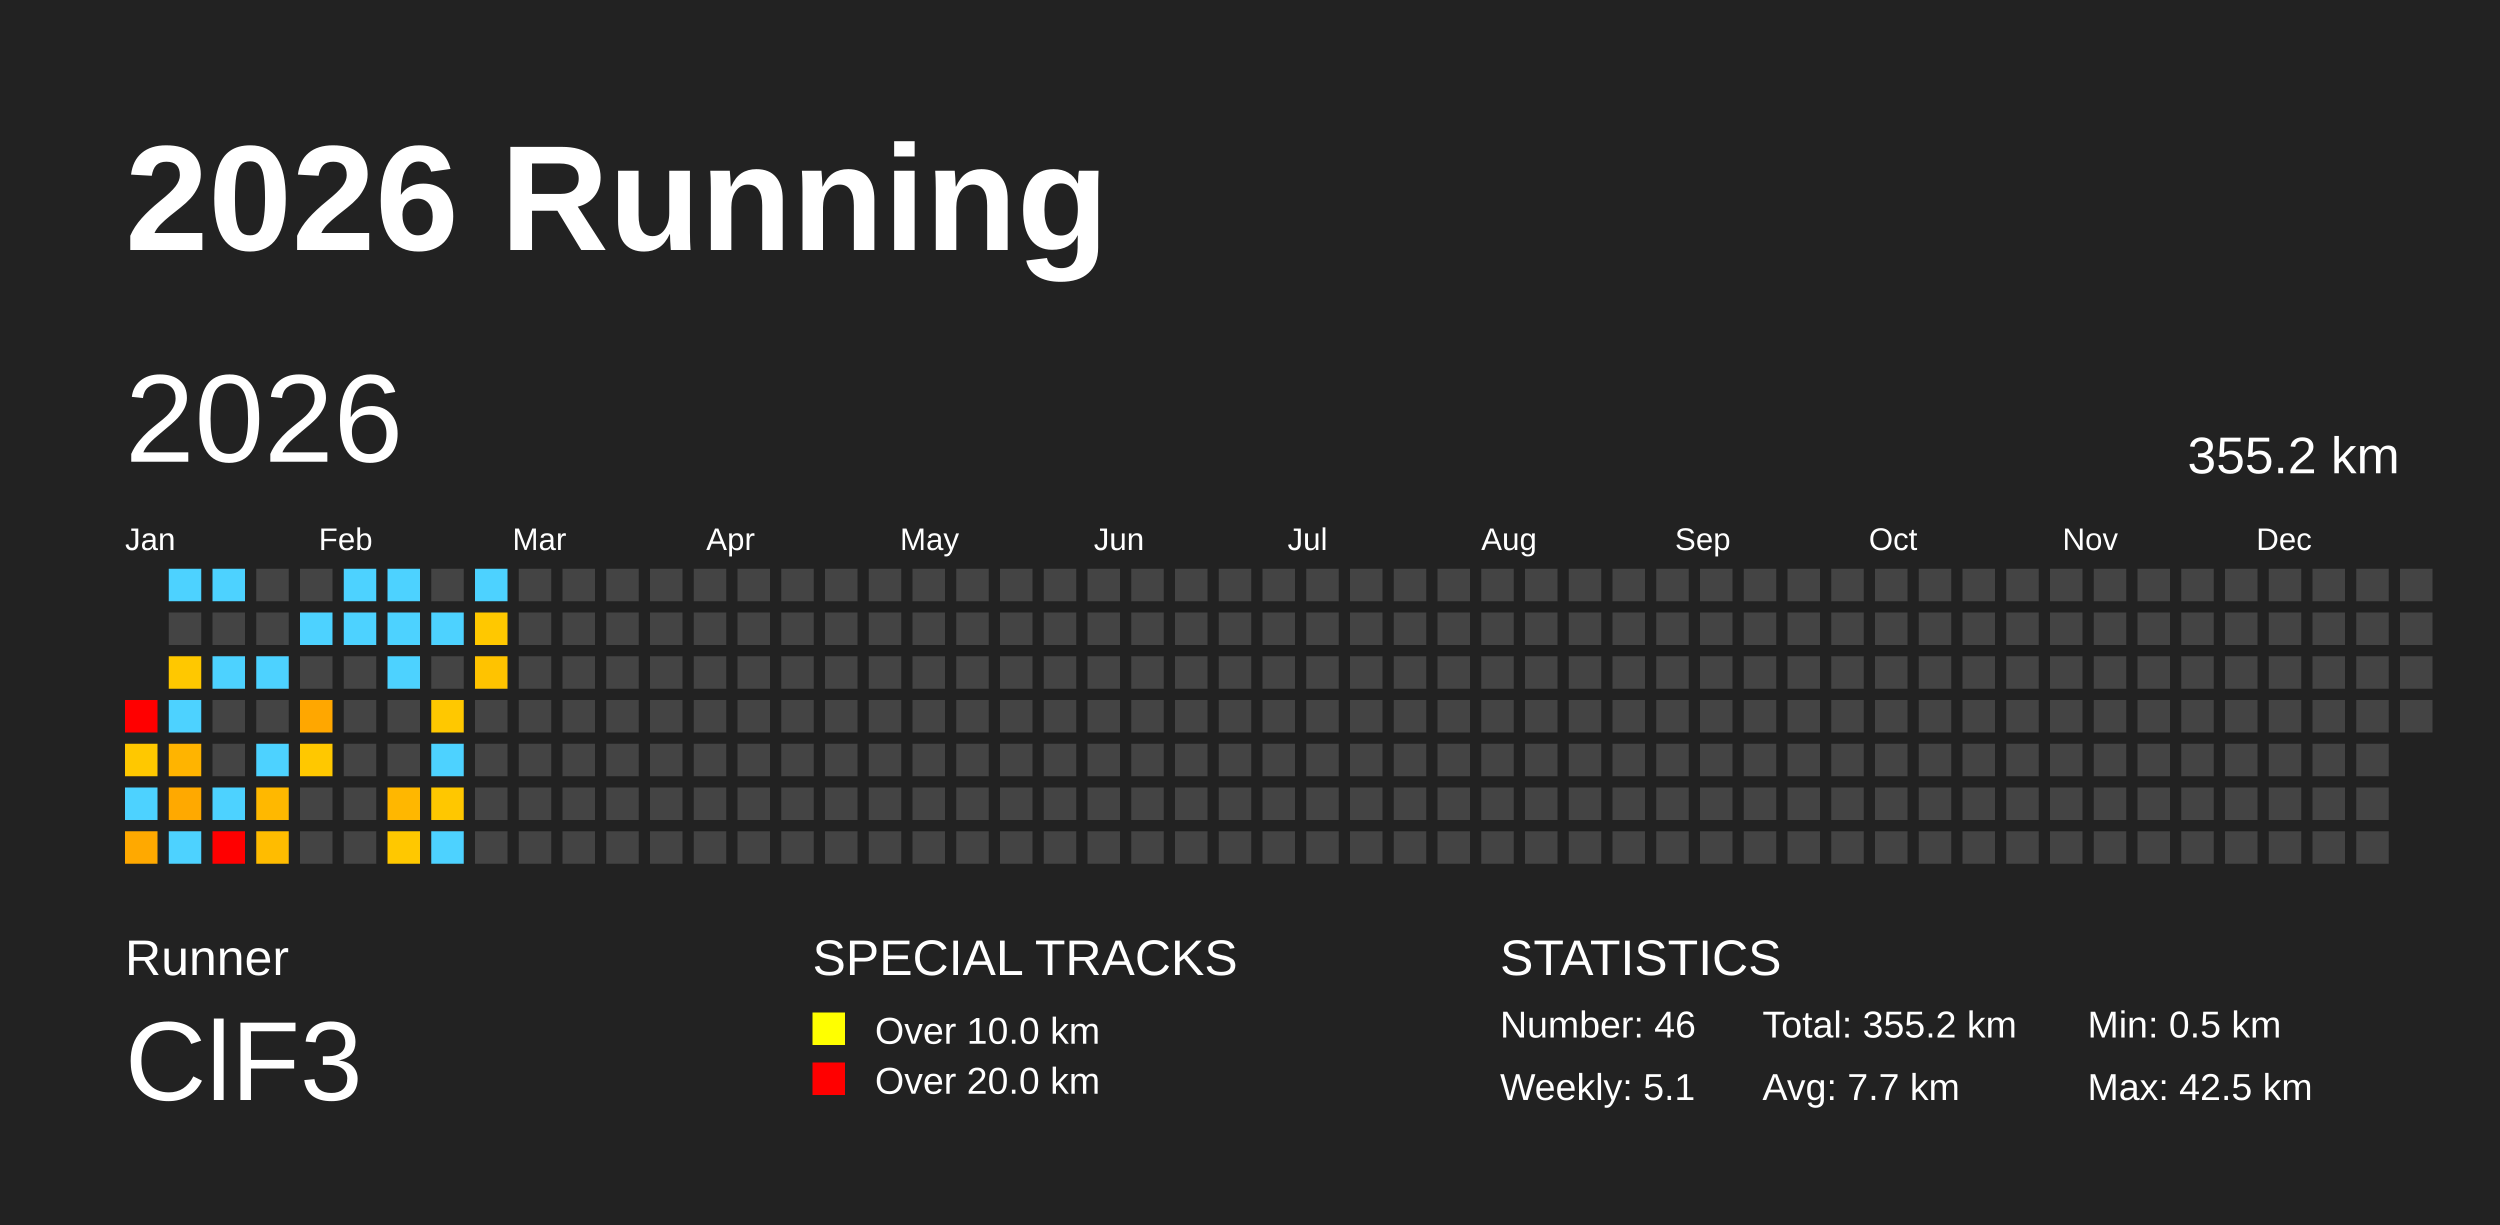
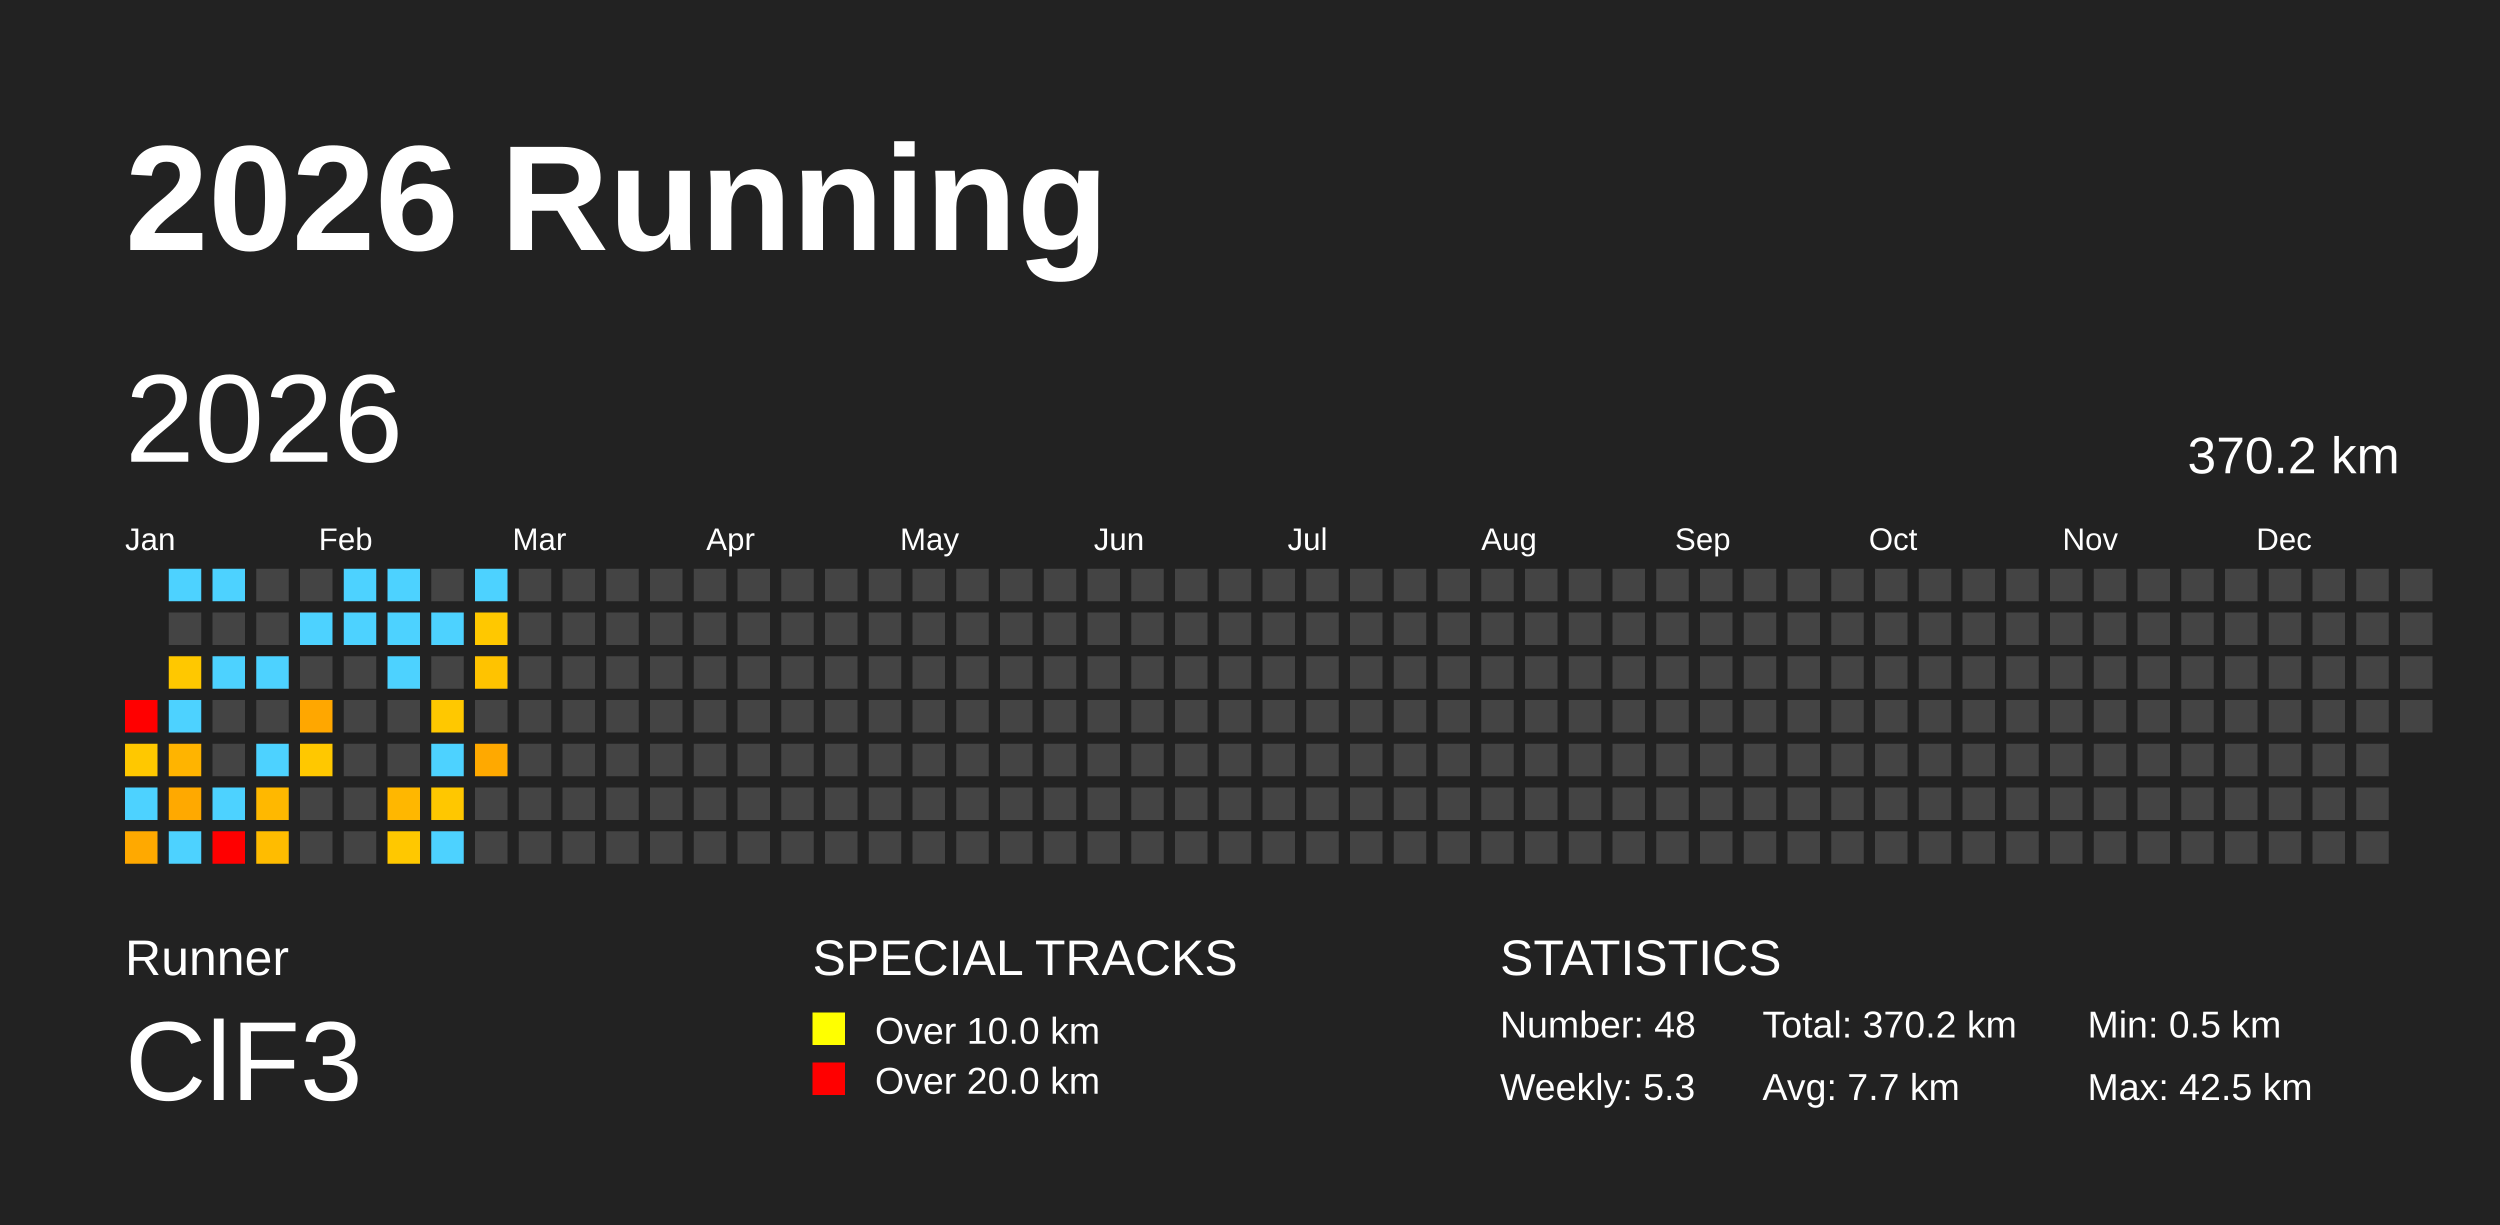
<svg xmlns="http://www.w3.org/2000/svg" baseProfile="full" height="98mm" version="1.1" viewBox="0,0,200,98" width="200mm">
  <defs />
  <rect fill="#222222" height="98" width="200" x="0" y="0" />
  <text fill="#FFFFFF" style="font-size:12px; font-family:Arial; font-weight:bold;" x="10" y="20">2026 Running</text>
  <text fill="#FFFFFF" style="font-size:4px; font-family:Arial" x="10" y="78">Runner</text>
  <text fill="#FFFFFF" style="font-size:9px; font-family:Arial" x="10" y="88">ClF3</text>
  <text fill="#FFFFFF" style="font-size:4px; font-family:Arial" x="65" y="78">SPECIAL TRACKS</text>
  <rect fill="yellow" height="2.6" width="2.6" x="65" y="81" />
  <text fill="#FFFFFF" style="font-size:3px; font-family:Arial" x="70" y="83.5">Over 10.0 km</text>
  <rect fill="red" height="2.6" width="2.6" x="65" y="85" />
  <text fill="#FFFFFF" style="font-size:3px; font-family:Arial" x="70" y="87.5">Over 20.0 km</text>
  <text fill="#FFFFFF" style="font-size:4px; font-family:Arial" x="120" y="78">STATISTICS</text>
-   <text fill="#FFFFFF" style="font-size:3px; font-family:Arial" x="120" y="83">Number: 46</text>
-   <text fill="#FFFFFF" style="font-size:3px; font-family:Arial" x="120" y="88">Weekly: 5.1</text>
-   <text fill="#FFFFFF" style="font-size:3px; font-family:Arial" x="141" y="83">Total: 355.2 km</text>
+   <text fill="#FFFFFF" style="font-size:3px; font-family:Arial" x="120" y="83">Number: 48</text>
+   <text fill="#FFFFFF" style="font-size:3px; font-family:Arial" x="120" y="88">Weekly: 5.3</text>
+   <text fill="#FFFFFF" style="font-size:3px; font-family:Arial" x="141" y="83">Total: 370.2 km</text>
  <text fill="#FFFFFF" style="font-size:3px; font-family:Arial" x="141" y="88">Avg: 7.7 km</text>
  <text fill="#FFFFFF" style="font-size:3px; font-family:Arial" x="167" y="83">Min: 0.5 km</text>
  <text fill="#FFFFFF" style="font-size:3px; font-family:Arial" x="167" y="88">Max: 42.5 km</text>
  <text dominant-baseline="hanging" fill="#FFFFFF" style="font-size:10.0px; font-family:Arial;" x="10" y="30">2026</text>
-   <text dominant-baseline="hanging" fill="#FFFFFF" style="font-size:4.125px; font-family:Arial;" x="175" y="35">355.2 km</text>
+   <text dominant-baseline="hanging" fill="#FFFFFF" style="font-size:4.125px; font-family:Arial;" x="175" y="35">370.2 km</text>
  <text fill="#FFFFFF" style="font-size:2.5px; font-family:Arial" x="10.0" y="44">Jan</text>
  <text fill="#FFFFFF" style="font-size:2.5px; font-family:Arial" x="25.5" y="44">Feb</text>
  <text fill="#FFFFFF" style="font-size:2.5px; font-family:Arial" x="41.0" y="44">Mar</text>
  <text fill="#FFFFFF" style="font-size:2.5px; font-family:Arial" x="56.5" y="44">Apr</text>
  <text fill="#FFFFFF" style="font-size:2.5px; font-family:Arial" x="72.0" y="44">May</text>
  <text fill="#FFFFFF" style="font-size:2.5px; font-family:Arial" x="87.5" y="44">Jun</text>
  <text fill="#FFFFFF" style="font-size:2.5px; font-family:Arial" x="103.0" y="44">Jul</text>
  <text fill="#FFFFFF" style="font-size:2.5px; font-family:Arial" x="118.5" y="44">Aug</text>
  <text fill="#FFFFFF" style="font-size:2.5px; font-family:Arial" x="134.0" y="44">Sep</text>
  <text fill="#FFFFFF" style="font-size:2.5px; font-family:Arial" x="149.5" y="44">Oct</text>
  <text fill="#FFFFFF" style="font-size:2.5px; font-family:Arial" x="165.0" y="44">Nov</text>
  <text fill="#FFFFFF" style="font-size:2.5px; font-family:Arial" x="180.5" y="44">Dec</text>
  <rect fill="red" height="2.6" width="2.6" x="10.0" y="56.0" />
  <rect fill="#ffc800" height="2.6" width="2.6" x="10.0" y="59.5" />
  <rect fill="#4dd2ff" height="2.6" width="2.6" x="10.0" y="63.0" />
  <rect fill="#ffa900" height="2.6" width="2.6" x="10.0" y="66.5" />
  <rect fill="#4dd2ff" height="2.6" width="2.6" x="13.5" y="45.5" />
  <rect fill="#444444" height="2.6" width="2.6" x="13.5" y="49.0" />
  <rect fill="#ffc800" height="2.6" width="2.6" x="13.5" y="52.5" />
  <rect fill="#4dd2ff" height="2.6" width="2.6" x="13.5" y="56.0" />
  <rect fill="#ffb400" height="2.6" width="2.6" x="13.5" y="59.5" />
  <rect fill="#ffa900" height="2.6" width="2.6" x="13.5" y="63.0" />
  <rect fill="#4dd2ff" height="2.6" width="2.6" x="13.5" y="66.5" />
  <rect fill="#4dd2ff" height="2.6" width="2.6" x="17.0" y="45.5" />
  <rect fill="#444444" height="2.6" width="2.6" x="17.0" y="49.0" />
  <rect fill="#4dd2ff" height="2.6" width="2.6" x="17.0" y="52.5" />
  <rect fill="#444444" height="2.6" width="2.6" x="17.0" y="56.0" />
  <rect fill="#444444" height="2.6" width="2.6" x="17.0" y="59.5" />
  <rect fill="#4dd2ff" height="2.6" width="2.6" x="17.0" y="63.0" />
  <rect fill="red" height="2.6" width="2.6" x="17.0" y="66.5" />
  <rect fill="#444444" height="2.6" width="2.6" x="20.5" y="45.5" />
  <rect fill="#444444" height="2.6" width="2.6" x="20.5" y="49.0" />
  <rect fill="#4dd2ff" height="2.6" width="2.6" x="20.5" y="52.5" />
  <rect fill="#444444" height="2.6" width="2.6" x="20.5" y="56.0" />
  <rect fill="#4dd2ff" height="2.6" width="2.6" x="20.5" y="59.5" />
  <rect fill="#ffb800" height="2.6" width="2.6" x="20.5" y="63.0" />
  <rect fill="#ffbc00" height="2.6" width="2.6" x="20.5" y="66.5" />
  <rect fill="#444444" height="2.6" width="2.6" x="24.0" y="45.5" />
  <rect fill="#4dd2ff" height="2.6" width="2.6" x="24.0" y="49.0" />
  <rect fill="#444444" height="2.6" width="2.6" x="24.0" y="52.5" />
  <rect fill="#ffa700" height="2.6" width="2.6" x="24.0" y="56.0" />
  <rect fill="#ffc800" height="2.6" width="2.6" x="24.0" y="59.5" />
  <rect fill="#444444" height="2.6" width="2.6" x="24.0" y="63.0" />
  <rect fill="#444444" height="2.6" width="2.6" x="24.0" y="66.5" />
  <rect fill="#4dd2ff" height="2.6" width="2.6" x="27.5" y="45.5" />
  <rect fill="#4dd2ff" height="2.6" width="2.6" x="27.5" y="49.0" />
  <rect fill="#444444" height="2.6" width="2.6" x="27.5" y="52.5" />
  <rect fill="#444444" height="2.6" width="2.6" x="27.5" y="56.0" />
  <rect fill="#444444" height="2.6" width="2.6" x="27.5" y="59.5" />
  <rect fill="#444444" height="2.6" width="2.6" x="27.5" y="63.0" />
  <rect fill="#444444" height="2.6" width="2.6" x="27.5" y="66.5" />
  <rect fill="#4dd2ff" height="2.6" width="2.6" x="31.0" y="45.5" />
  <rect fill="#4dd2ff" height="2.6" width="2.6" x="31.0" y="49.0" />
  <rect fill="#4dd2ff" height="2.6" width="2.6" x="31.0" y="52.5" />
  <rect fill="#444444" height="2.6" width="2.6" x="31.0" y="56.0" />
  <rect fill="#444444" height="2.6" width="2.6" x="31.0" y="59.5" />
  <rect fill="#ffb700" height="2.6" width="2.6" x="31.0" y="63.0" />
  <rect fill="#ffc800" height="2.6" width="2.6" x="31.0" y="66.5" />
  <rect fill="#444444" height="2.6" width="2.6" x="34.5" y="45.5" />
  <rect fill="#4dd2ff" height="2.6" width="2.6" x="34.5" y="49.0" />
  <rect fill="#444444" height="2.6" width="2.6" x="34.5" y="52.5" />
  <rect fill="#ffc800" height="2.6" width="2.6" x="34.5" y="56.0" />
  <rect fill="#4dd2ff" height="2.6" width="2.6" x="34.5" y="59.5" />
  <rect fill="#ffc700" height="2.6" width="2.6" x="34.5" y="63.0" />
  <rect fill="#4dd2ff" height="2.6" width="2.6" x="34.5" y="66.5" />
  <rect fill="#4dd2ff" height="2.6" width="2.6" x="38.0" y="45.5" />
  <rect fill="#ffc800" height="2.6" width="2.6" x="38.0" y="49.0" />
  <rect fill="#ffc300" height="2.6" width="2.6" x="38.0" y="52.5" />
  <rect fill="#444444" height="2.6" width="2.6" x="38.0" y="56.0" />
-   <rect fill="#444444" height="2.6" width="2.6" x="38.0" y="59.5" />
+   <rect fill="#ffa900" height="2.6" width="2.6" x="38.0" y="59.5" />
  <rect fill="#444444" height="2.6" width="2.6" x="38.0" y="63.0" />
  <rect fill="#444444" height="2.6" width="2.6" x="38.0" y="66.5" />
  <rect fill="#444444" height="2.6" width="2.6" x="41.5" y="45.5" />
  <rect fill="#444444" height="2.6" width="2.6" x="41.5" y="49.0" />
  <rect fill="#444444" height="2.6" width="2.6" x="41.5" y="52.5" />
  <rect fill="#444444" height="2.6" width="2.6" x="41.5" y="56.0" />
  <rect fill="#444444" height="2.6" width="2.6" x="41.5" y="59.5" />
  <rect fill="#444444" height="2.6" width="2.6" x="41.5" y="63.0" />
  <rect fill="#444444" height="2.6" width="2.6" x="41.5" y="66.5" />
  <rect fill="#444444" height="2.6" width="2.6" x="45.0" y="45.5" />
  <rect fill="#444444" height="2.6" width="2.6" x="45.0" y="49.0" />
  <rect fill="#444444" height="2.6" width="2.6" x="45.0" y="52.5" />
  <rect fill="#444444" height="2.6" width="2.6" x="45.0" y="56.0" />
  <rect fill="#444444" height="2.6" width="2.6" x="45.0" y="59.5" />
  <rect fill="#444444" height="2.6" width="2.6" x="45.0" y="63.0" />
  <rect fill="#444444" height="2.6" width="2.6" x="45.0" y="66.5" />
  <rect fill="#444444" height="2.6" width="2.6" x="48.5" y="45.5" />
  <rect fill="#444444" height="2.6" width="2.6" x="48.5" y="49.0" />
  <rect fill="#444444" height="2.6" width="2.6" x="48.5" y="52.5" />
  <rect fill="#444444" height="2.6" width="2.6" x="48.5" y="56.0" />
  <rect fill="#444444" height="2.6" width="2.6" x="48.5" y="59.5" />
  <rect fill="#444444" height="2.6" width="2.6" x="48.5" y="63.0" />
  <rect fill="#444444" height="2.6" width="2.6" x="48.5" y="66.5" />
  <rect fill="#444444" height="2.6" width="2.6" x="52.0" y="45.5" />
  <rect fill="#444444" height="2.6" width="2.6" x="52.0" y="49.0" />
  <rect fill="#444444" height="2.6" width="2.6" x="52.0" y="52.5" />
  <rect fill="#444444" height="2.6" width="2.6" x="52.0" y="56.0" />
  <rect fill="#444444" height="2.6" width="2.6" x="52.0" y="59.5" />
  <rect fill="#444444" height="2.6" width="2.6" x="52.0" y="63.0" />
  <rect fill="#444444" height="2.6" width="2.6" x="52.0" y="66.5" />
  <rect fill="#444444" height="2.6" width="2.6" x="55.5" y="45.5" />
  <rect fill="#444444" height="2.6" width="2.6" x="55.5" y="49.0" />
  <rect fill="#444444" height="2.6" width="2.6" x="55.5" y="52.5" />
  <rect fill="#444444" height="2.6" width="2.6" x="55.5" y="56.0" />
  <rect fill="#444444" height="2.6" width="2.6" x="55.5" y="59.5" />
  <rect fill="#444444" height="2.6" width="2.6" x="55.5" y="63.0" />
  <rect fill="#444444" height="2.6" width="2.6" x="55.5" y="66.5" />
  <rect fill="#444444" height="2.6" width="2.6" x="59.0" y="45.5" />
  <rect fill="#444444" height="2.6" width="2.6" x="59.0" y="49.0" />
  <rect fill="#444444" height="2.6" width="2.6" x="59.0" y="52.5" />
  <rect fill="#444444" height="2.6" width="2.6" x="59.0" y="56.0" />
  <rect fill="#444444" height="2.6" width="2.6" x="59.0" y="59.5" />
  <rect fill="#444444" height="2.6" width="2.6" x="59.0" y="63.0" />
  <rect fill="#444444" height="2.6" width="2.6" x="59.0" y="66.5" />
  <rect fill="#444444" height="2.6" width="2.6" x="62.5" y="45.5" />
  <rect fill="#444444" height="2.6" width="2.6" x="62.5" y="49.0" />
  <rect fill="#444444" height="2.6" width="2.6" x="62.5" y="52.5" />
  <rect fill="#444444" height="2.6" width="2.6" x="62.5" y="56.0" />
  <rect fill="#444444" height="2.6" width="2.6" x="62.5" y="59.5" />
  <rect fill="#444444" height="2.6" width="2.6" x="62.5" y="63.0" />
  <rect fill="#444444" height="2.6" width="2.6" x="62.5" y="66.5" />
  <rect fill="#444444" height="2.6" width="2.6" x="66.0" y="45.5" />
  <rect fill="#444444" height="2.6" width="2.6" x="66.0" y="49.0" />
  <rect fill="#444444" height="2.6" width="2.6" x="66.0" y="52.5" />
  <rect fill="#444444" height="2.6" width="2.6" x="66.0" y="56.0" />
  <rect fill="#444444" height="2.6" width="2.6" x="66.0" y="59.5" />
  <rect fill="#444444" height="2.6" width="2.6" x="66.0" y="63.0" />
  <rect fill="#444444" height="2.6" width="2.6" x="66.0" y="66.5" />
  <rect fill="#444444" height="2.6" width="2.6" x="69.5" y="45.5" />
  <rect fill="#444444" height="2.6" width="2.6" x="69.5" y="49.0" />
  <rect fill="#444444" height="2.6" width="2.6" x="69.5" y="52.5" />
  <rect fill="#444444" height="2.6" width="2.6" x="69.5" y="56.0" />
  <rect fill="#444444" height="2.6" width="2.6" x="69.5" y="59.5" />
  <rect fill="#444444" height="2.6" width="2.6" x="69.5" y="63.0" />
  <rect fill="#444444" height="2.6" width="2.6" x="69.5" y="66.5" />
  <rect fill="#444444" height="2.6" width="2.6" x="73.0" y="45.5" />
  <rect fill="#444444" height="2.6" width="2.6" x="73.0" y="49.0" />
  <rect fill="#444444" height="2.6" width="2.6" x="73.0" y="52.5" />
  <rect fill="#444444" height="2.6" width="2.6" x="73.0" y="56.0" />
  <rect fill="#444444" height="2.6" width="2.6" x="73.0" y="59.5" />
  <rect fill="#444444" height="2.6" width="2.6" x="73.0" y="63.0" />
  <rect fill="#444444" height="2.6" width="2.6" x="73.0" y="66.5" />
  <rect fill="#444444" height="2.6" width="2.6" x="76.5" y="45.5" />
  <rect fill="#444444" height="2.6" width="2.6" x="76.5" y="49.0" />
  <rect fill="#444444" height="2.6" width="2.6" x="76.5" y="52.5" />
  <rect fill="#444444" height="2.6" width="2.6" x="76.5" y="56.0" />
  <rect fill="#444444" height="2.6" width="2.6" x="76.5" y="59.5" />
  <rect fill="#444444" height="2.6" width="2.6" x="76.5" y="63.0" />
  <rect fill="#444444" height="2.6" width="2.6" x="76.5" y="66.5" />
  <rect fill="#444444" height="2.6" width="2.6" x="80.0" y="45.5" />
  <rect fill="#444444" height="2.6" width="2.6" x="80.0" y="49.0" />
  <rect fill="#444444" height="2.6" width="2.6" x="80.0" y="52.5" />
  <rect fill="#444444" height="2.6" width="2.6" x="80.0" y="56.0" />
  <rect fill="#444444" height="2.6" width="2.6" x="80.0" y="59.5" />
  <rect fill="#444444" height="2.6" width="2.6" x="80.0" y="63.0" />
  <rect fill="#444444" height="2.6" width="2.6" x="80.0" y="66.5" />
  <rect fill="#444444" height="2.6" width="2.6" x="83.5" y="45.5" />
  <rect fill="#444444" height="2.6" width="2.6" x="83.5" y="49.0" />
  <rect fill="#444444" height="2.6" width="2.6" x="83.5" y="52.5" />
  <rect fill="#444444" height="2.6" width="2.6" x="83.5" y="56.0" />
  <rect fill="#444444" height="2.6" width="2.6" x="83.5" y="59.5" />
  <rect fill="#444444" height="2.6" width="2.6" x="83.5" y="63.0" />
  <rect fill="#444444" height="2.6" width="2.6" x="83.5" y="66.5" />
  <rect fill="#444444" height="2.6" width="2.6" x="87.0" y="45.5" />
  <rect fill="#444444" height="2.6" width="2.6" x="87.0" y="49.0" />
  <rect fill="#444444" height="2.6" width="2.6" x="87.0" y="52.5" />
  <rect fill="#444444" height="2.6" width="2.6" x="87.0" y="56.0" />
  <rect fill="#444444" height="2.6" width="2.6" x="87.0" y="59.5" />
  <rect fill="#444444" height="2.6" width="2.6" x="87.0" y="63.0" />
  <rect fill="#444444" height="2.6" width="2.6" x="87.0" y="66.5" />
  <rect fill="#444444" height="2.6" width="2.6" x="90.5" y="45.5" />
  <rect fill="#444444" height="2.6" width="2.6" x="90.5" y="49.0" />
  <rect fill="#444444" height="2.6" width="2.6" x="90.5" y="52.5" />
  <rect fill="#444444" height="2.6" width="2.6" x="90.5" y="56.0" />
  <rect fill="#444444" height="2.6" width="2.6" x="90.5" y="59.5" />
  <rect fill="#444444" height="2.6" width="2.6" x="90.5" y="63.0" />
  <rect fill="#444444" height="2.6" width="2.6" x="90.5" y="66.5" />
  <rect fill="#444444" height="2.6" width="2.6" x="94.0" y="45.5" />
  <rect fill="#444444" height="2.6" width="2.6" x="94.0" y="49.0" />
  <rect fill="#444444" height="2.6" width="2.6" x="94.0" y="52.5" />
  <rect fill="#444444" height="2.6" width="2.6" x="94.0" y="56.0" />
  <rect fill="#444444" height="2.6" width="2.6" x="94.0" y="59.5" />
  <rect fill="#444444" height="2.6" width="2.6" x="94.0" y="63.0" />
  <rect fill="#444444" height="2.6" width="2.6" x="94.0" y="66.5" />
  <rect fill="#444444" height="2.6" width="2.6" x="97.5" y="45.5" />
  <rect fill="#444444" height="2.6" width="2.6" x="97.5" y="49.0" />
  <rect fill="#444444" height="2.6" width="2.6" x="97.5" y="52.5" />
  <rect fill="#444444" height="2.6" width="2.6" x="97.5" y="56.0" />
  <rect fill="#444444" height="2.6" width="2.6" x="97.5" y="59.5" />
  <rect fill="#444444" height="2.6" width="2.6" x="97.5" y="63.0" />
  <rect fill="#444444" height="2.6" width="2.6" x="97.5" y="66.5" />
  <rect fill="#444444" height="2.6" width="2.6" x="101.0" y="45.5" />
  <rect fill="#444444" height="2.6" width="2.6" x="101.0" y="49.0" />
  <rect fill="#444444" height="2.6" width="2.6" x="101.0" y="52.5" />
  <rect fill="#444444" height="2.6" width="2.6" x="101.0" y="56.0" />
  <rect fill="#444444" height="2.6" width="2.6" x="101.0" y="59.5" />
  <rect fill="#444444" height="2.6" width="2.6" x="101.0" y="63.0" />
  <rect fill="#444444" height="2.6" width="2.6" x="101.0" y="66.5" />
  <rect fill="#444444" height="2.6" width="2.6" x="104.5" y="45.5" />
  <rect fill="#444444" height="2.6" width="2.6" x="104.5" y="49.0" />
  <rect fill="#444444" height="2.6" width="2.6" x="104.5" y="52.5" />
  <rect fill="#444444" height="2.6" width="2.6" x="104.5" y="56.0" />
  <rect fill="#444444" height="2.6" width="2.6" x="104.5" y="59.5" />
  <rect fill="#444444" height="2.6" width="2.6" x="104.5" y="63.0" />
  <rect fill="#444444" height="2.6" width="2.6" x="104.5" y="66.5" />
  <rect fill="#444444" height="2.6" width="2.6" x="108.0" y="45.5" />
  <rect fill="#444444" height="2.6" width="2.6" x="108.0" y="49.0" />
  <rect fill="#444444" height="2.6" width="2.6" x="108.0" y="52.5" />
  <rect fill="#444444" height="2.6" width="2.6" x="108.0" y="56.0" />
  <rect fill="#444444" height="2.6" width="2.6" x="108.0" y="59.5" />
  <rect fill="#444444" height="2.6" width="2.6" x="108.0" y="63.0" />
  <rect fill="#444444" height="2.6" width="2.6" x="108.0" y="66.5" />
  <rect fill="#444444" height="2.6" width="2.6" x="111.5" y="45.5" />
  <rect fill="#444444" height="2.6" width="2.6" x="111.5" y="49.0" />
  <rect fill="#444444" height="2.6" width="2.6" x="111.5" y="52.5" />
  <rect fill="#444444" height="2.6" width="2.6" x="111.5" y="56.0" />
  <rect fill="#444444" height="2.6" width="2.6" x="111.5" y="59.5" />
  <rect fill="#444444" height="2.6" width="2.6" x="111.5" y="63.0" />
  <rect fill="#444444" height="2.6" width="2.6" x="111.5" y="66.5" />
  <rect fill="#444444" height="2.6" width="2.6" x="115.0" y="45.5" />
  <rect fill="#444444" height="2.6" width="2.6" x="115.0" y="49.0" />
  <rect fill="#444444" height="2.6" width="2.6" x="115.0" y="52.5" />
  <rect fill="#444444" height="2.6" width="2.6" x="115.0" y="56.0" />
  <rect fill="#444444" height="2.6" width="2.6" x="115.0" y="59.5" />
  <rect fill="#444444" height="2.6" width="2.6" x="115.0" y="63.0" />
  <rect fill="#444444" height="2.6" width="2.6" x="115.0" y="66.5" />
  <rect fill="#444444" height="2.6" width="2.6" x="118.5" y="45.5" />
  <rect fill="#444444" height="2.6" width="2.6" x="118.5" y="49.0" />
  <rect fill="#444444" height="2.6" width="2.6" x="118.5" y="52.5" />
  <rect fill="#444444" height="2.6" width="2.6" x="118.5" y="56.0" />
  <rect fill="#444444" height="2.6" width="2.6" x="118.5" y="59.5" />
  <rect fill="#444444" height="2.6" width="2.6" x="118.5" y="63.0" />
  <rect fill="#444444" height="2.6" width="2.6" x="118.5" y="66.5" />
  <rect fill="#444444" height="2.6" width="2.6" x="122.0" y="45.5" />
  <rect fill="#444444" height="2.6" width="2.6" x="122.0" y="49.0" />
  <rect fill="#444444" height="2.6" width="2.6" x="122.0" y="52.5" />
  <rect fill="#444444" height="2.6" width="2.6" x="122.0" y="56.0" />
  <rect fill="#444444" height="2.6" width="2.6" x="122.0" y="59.5" />
  <rect fill="#444444" height="2.6" width="2.6" x="122.0" y="63.0" />
  <rect fill="#444444" height="2.6" width="2.6" x="122.0" y="66.5" />
  <rect fill="#444444" height="2.6" width="2.6" x="125.5" y="45.5" />
  <rect fill="#444444" height="2.6" width="2.6" x="125.5" y="49.0" />
  <rect fill="#444444" height="2.6" width="2.6" x="125.5" y="52.5" />
  <rect fill="#444444" height="2.6" width="2.6" x="125.5" y="56.0" />
  <rect fill="#444444" height="2.6" width="2.6" x="125.5" y="59.5" />
  <rect fill="#444444" height="2.6" width="2.6" x="125.5" y="63.0" />
  <rect fill="#444444" height="2.6" width="2.6" x="125.5" y="66.5" />
  <rect fill="#444444" height="2.6" width="2.6" x="129.0" y="45.5" />
  <rect fill="#444444" height="2.6" width="2.6" x="129.0" y="49.0" />
  <rect fill="#444444" height="2.6" width="2.6" x="129.0" y="52.5" />
  <rect fill="#444444" height="2.6" width="2.6" x="129.0" y="56.0" />
  <rect fill="#444444" height="2.6" width="2.6" x="129.0" y="59.5" />
  <rect fill="#444444" height="2.6" width="2.6" x="129.0" y="63.0" />
  <rect fill="#444444" height="2.6" width="2.6" x="129.0" y="66.5" />
  <rect fill="#444444" height="2.6" width="2.6" x="132.5" y="45.5" />
  <rect fill="#444444" height="2.6" width="2.6" x="132.5" y="49.0" />
  <rect fill="#444444" height="2.6" width="2.6" x="132.5" y="52.5" />
  <rect fill="#444444" height="2.6" width="2.6" x="132.5" y="56.0" />
  <rect fill="#444444" height="2.6" width="2.6" x="132.5" y="59.5" />
  <rect fill="#444444" height="2.6" width="2.6" x="132.5" y="63.0" />
  <rect fill="#444444" height="2.6" width="2.6" x="132.5" y="66.5" />
  <rect fill="#444444" height="2.6" width="2.6" x="136.0" y="45.5" />
  <rect fill="#444444" height="2.6" width="2.6" x="136.0" y="49.0" />
  <rect fill="#444444" height="2.6" width="2.6" x="136.0" y="52.5" />
  <rect fill="#444444" height="2.6" width="2.6" x="136.0" y="56.0" />
  <rect fill="#444444" height="2.6" width="2.6" x="136.0" y="59.5" />
  <rect fill="#444444" height="2.6" width="2.6" x="136.0" y="63.0" />
  <rect fill="#444444" height="2.6" width="2.6" x="136.0" y="66.5" />
  <rect fill="#444444" height="2.6" width="2.6" x="139.5" y="45.5" />
  <rect fill="#444444" height="2.6" width="2.6" x="139.5" y="49.0" />
  <rect fill="#444444" height="2.6" width="2.6" x="139.5" y="52.5" />
  <rect fill="#444444" height="2.6" width="2.6" x="139.5" y="56.0" />
  <rect fill="#444444" height="2.6" width="2.6" x="139.5" y="59.5" />
  <rect fill="#444444" height="2.6" width="2.6" x="139.5" y="63.0" />
  <rect fill="#444444" height="2.6" width="2.6" x="139.5" y="66.5" />
  <rect fill="#444444" height="2.6" width="2.6" x="143.0" y="45.5" />
  <rect fill="#444444" height="2.6" width="2.6" x="143.0" y="49.0" />
  <rect fill="#444444" height="2.6" width="2.6" x="143.0" y="52.5" />
  <rect fill="#444444" height="2.6" width="2.6" x="143.0" y="56.0" />
  <rect fill="#444444" height="2.6" width="2.6" x="143.0" y="59.5" />
  <rect fill="#444444" height="2.6" width="2.6" x="143.0" y="63.0" />
  <rect fill="#444444" height="2.6" width="2.6" x="143.0" y="66.5" />
  <rect fill="#444444" height="2.6" width="2.6" x="146.5" y="45.5" />
  <rect fill="#444444" height="2.6" width="2.6" x="146.5" y="49.0" />
  <rect fill="#444444" height="2.6" width="2.6" x="146.5" y="52.5" />
  <rect fill="#444444" height="2.6" width="2.6" x="146.5" y="56.0" />
  <rect fill="#444444" height="2.6" width="2.6" x="146.5" y="59.5" />
  <rect fill="#444444" height="2.6" width="2.6" x="146.5" y="63.0" />
  <rect fill="#444444" height="2.6" width="2.6" x="146.5" y="66.5" />
  <rect fill="#444444" height="2.6" width="2.6" x="150.0" y="45.5" />
  <rect fill="#444444" height="2.6" width="2.6" x="150.0" y="49.0" />
  <rect fill="#444444" height="2.6" width="2.6" x="150.0" y="52.5" />
  <rect fill="#444444" height="2.6" width="2.6" x="150.0" y="56.0" />
  <rect fill="#444444" height="2.6" width="2.6" x="150.0" y="59.5" />
  <rect fill="#444444" height="2.6" width="2.6" x="150.0" y="63.0" />
  <rect fill="#444444" height="2.6" width="2.6" x="150.0" y="66.5" />
  <rect fill="#444444" height="2.6" width="2.6" x="153.5" y="45.5" />
  <rect fill="#444444" height="2.6" width="2.6" x="153.5" y="49.0" />
  <rect fill="#444444" height="2.6" width="2.6" x="153.5" y="52.5" />
  <rect fill="#444444" height="2.6" width="2.6" x="153.5" y="56.0" />
  <rect fill="#444444" height="2.6" width="2.6" x="153.5" y="59.5" />
  <rect fill="#444444" height="2.6" width="2.6" x="153.5" y="63.0" />
  <rect fill="#444444" height="2.6" width="2.6" x="153.5" y="66.5" />
  <rect fill="#444444" height="2.6" width="2.6" x="157.0" y="45.5" />
  <rect fill="#444444" height="2.6" width="2.6" x="157.0" y="49.0" />
  <rect fill="#444444" height="2.6" width="2.6" x="157.0" y="52.5" />
  <rect fill="#444444" height="2.6" width="2.6" x="157.0" y="56.0" />
  <rect fill="#444444" height="2.6" width="2.6" x="157.0" y="59.5" />
  <rect fill="#444444" height="2.6" width="2.6" x="157.0" y="63.0" />
  <rect fill="#444444" height="2.6" width="2.6" x="157.0" y="66.5" />
  <rect fill="#444444" height="2.6" width="2.6" x="160.5" y="45.5" />
  <rect fill="#444444" height="2.6" width="2.6" x="160.5" y="49.0" />
  <rect fill="#444444" height="2.6" width="2.6" x="160.5" y="52.5" />
  <rect fill="#444444" height="2.6" width="2.6" x="160.5" y="56.0" />
  <rect fill="#444444" height="2.6" width="2.6" x="160.5" y="59.5" />
  <rect fill="#444444" height="2.6" width="2.6" x="160.5" y="63.0" />
  <rect fill="#444444" height="2.6" width="2.6" x="160.5" y="66.5" />
  <rect fill="#444444" height="2.6" width="2.6" x="164.0" y="45.5" />
  <rect fill="#444444" height="2.6" width="2.6" x="164.0" y="49.0" />
  <rect fill="#444444" height="2.6" width="2.6" x="164.0" y="52.5" />
  <rect fill="#444444" height="2.6" width="2.6" x="164.0" y="56.0" />
  <rect fill="#444444" height="2.6" width="2.6" x="164.0" y="59.5" />
  <rect fill="#444444" height="2.6" width="2.6" x="164.0" y="63.0" />
  <rect fill="#444444" height="2.6" width="2.6" x="164.0" y="66.5" />
  <rect fill="#444444" height="2.6" width="2.6" x="167.5" y="45.5" />
  <rect fill="#444444" height="2.6" width="2.6" x="167.5" y="49.0" />
  <rect fill="#444444" height="2.6" width="2.6" x="167.5" y="52.5" />
  <rect fill="#444444" height="2.6" width="2.6" x="167.5" y="56.0" />
  <rect fill="#444444" height="2.6" width="2.6" x="167.5" y="59.5" />
  <rect fill="#444444" height="2.6" width="2.6" x="167.5" y="63.0" />
  <rect fill="#444444" height="2.6" width="2.6" x="167.5" y="66.5" />
  <rect fill="#444444" height="2.6" width="2.6" x="171.0" y="45.5" />
  <rect fill="#444444" height="2.6" width="2.6" x="171.0" y="49.0" />
  <rect fill="#444444" height="2.6" width="2.6" x="171.0" y="52.5" />
  <rect fill="#444444" height="2.6" width="2.6" x="171.0" y="56.0" />
  <rect fill="#444444" height="2.6" width="2.6" x="171.0" y="59.5" />
  <rect fill="#444444" height="2.6" width="2.6" x="171.0" y="63.0" />
  <rect fill="#444444" height="2.6" width="2.6" x="171.0" y="66.5" />
  <rect fill="#444444" height="2.6" width="2.6" x="174.5" y="45.5" />
  <rect fill="#444444" height="2.6" width="2.6" x="174.5" y="49.0" />
  <rect fill="#444444" height="2.6" width="2.6" x="174.5" y="52.5" />
  <rect fill="#444444" height="2.6" width="2.6" x="174.5" y="56.0" />
  <rect fill="#444444" height="2.6" width="2.6" x="174.5" y="59.5" />
  <rect fill="#444444" height="2.6" width="2.6" x="174.5" y="63.0" />
  <rect fill="#444444" height="2.6" width="2.6" x="174.5" y="66.5" />
  <rect fill="#444444" height="2.6" width="2.6" x="178.0" y="45.5" />
  <rect fill="#444444" height="2.6" width="2.6" x="178.0" y="49.0" />
  <rect fill="#444444" height="2.6" width="2.6" x="178.0" y="52.5" />
  <rect fill="#444444" height="2.6" width="2.6" x="178.0" y="56.0" />
  <rect fill="#444444" height="2.6" width="2.6" x="178.0" y="59.5" />
  <rect fill="#444444" height="2.6" width="2.6" x="178.0" y="63.0" />
  <rect fill="#444444" height="2.6" width="2.6" x="178.0" y="66.5" />
  <rect fill="#444444" height="2.6" width="2.6" x="181.5" y="45.5" />
  <rect fill="#444444" height="2.6" width="2.6" x="181.5" y="49.0" />
  <rect fill="#444444" height="2.6" width="2.6" x="181.5" y="52.5" />
  <rect fill="#444444" height="2.6" width="2.6" x="181.5" y="56.0" />
  <rect fill="#444444" height="2.6" width="2.6" x="181.5" y="59.5" />
  <rect fill="#444444" height="2.6" width="2.6" x="181.5" y="63.0" />
  <rect fill="#444444" height="2.6" width="2.6" x="181.5" y="66.5" />
  <rect fill="#444444" height="2.6" width="2.6" x="185.0" y="45.5" />
  <rect fill="#444444" height="2.6" width="2.6" x="185.0" y="49.0" />
  <rect fill="#444444" height="2.6" width="2.6" x="185.0" y="52.5" />
  <rect fill="#444444" height="2.6" width="2.6" x="185.0" y="56.0" />
  <rect fill="#444444" height="2.6" width="2.6" x="185.0" y="59.5" />
  <rect fill="#444444" height="2.6" width="2.6" x="185.0" y="63.0" />
  <rect fill="#444444" height="2.6" width="2.6" x="185.0" y="66.5" />
  <rect fill="#444444" height="2.6" width="2.6" x="188.5" y="45.5" />
  <rect fill="#444444" height="2.6" width="2.6" x="188.5" y="49.0" />
  <rect fill="#444444" height="2.6" width="2.6" x="188.5" y="52.5" />
  <rect fill="#444444" height="2.6" width="2.6" x="188.5" y="56.0" />
  <rect fill="#444444" height="2.6" width="2.6" x="188.5" y="59.5" />
  <rect fill="#444444" height="2.6" width="2.6" x="188.5" y="63.0" />
  <rect fill="#444444" height="2.6" width="2.6" x="188.5" y="66.5" />
  <rect fill="#444444" height="2.6" width="2.6" x="192.0" y="45.5" />
  <rect fill="#444444" height="2.6" width="2.6" x="192.0" y="49.0" />
  <rect fill="#444444" height="2.6" width="2.6" x="192.0" y="52.5" />
  <rect fill="#444444" height="2.6" width="2.6" x="192.0" y="56.0" />
</svg>
